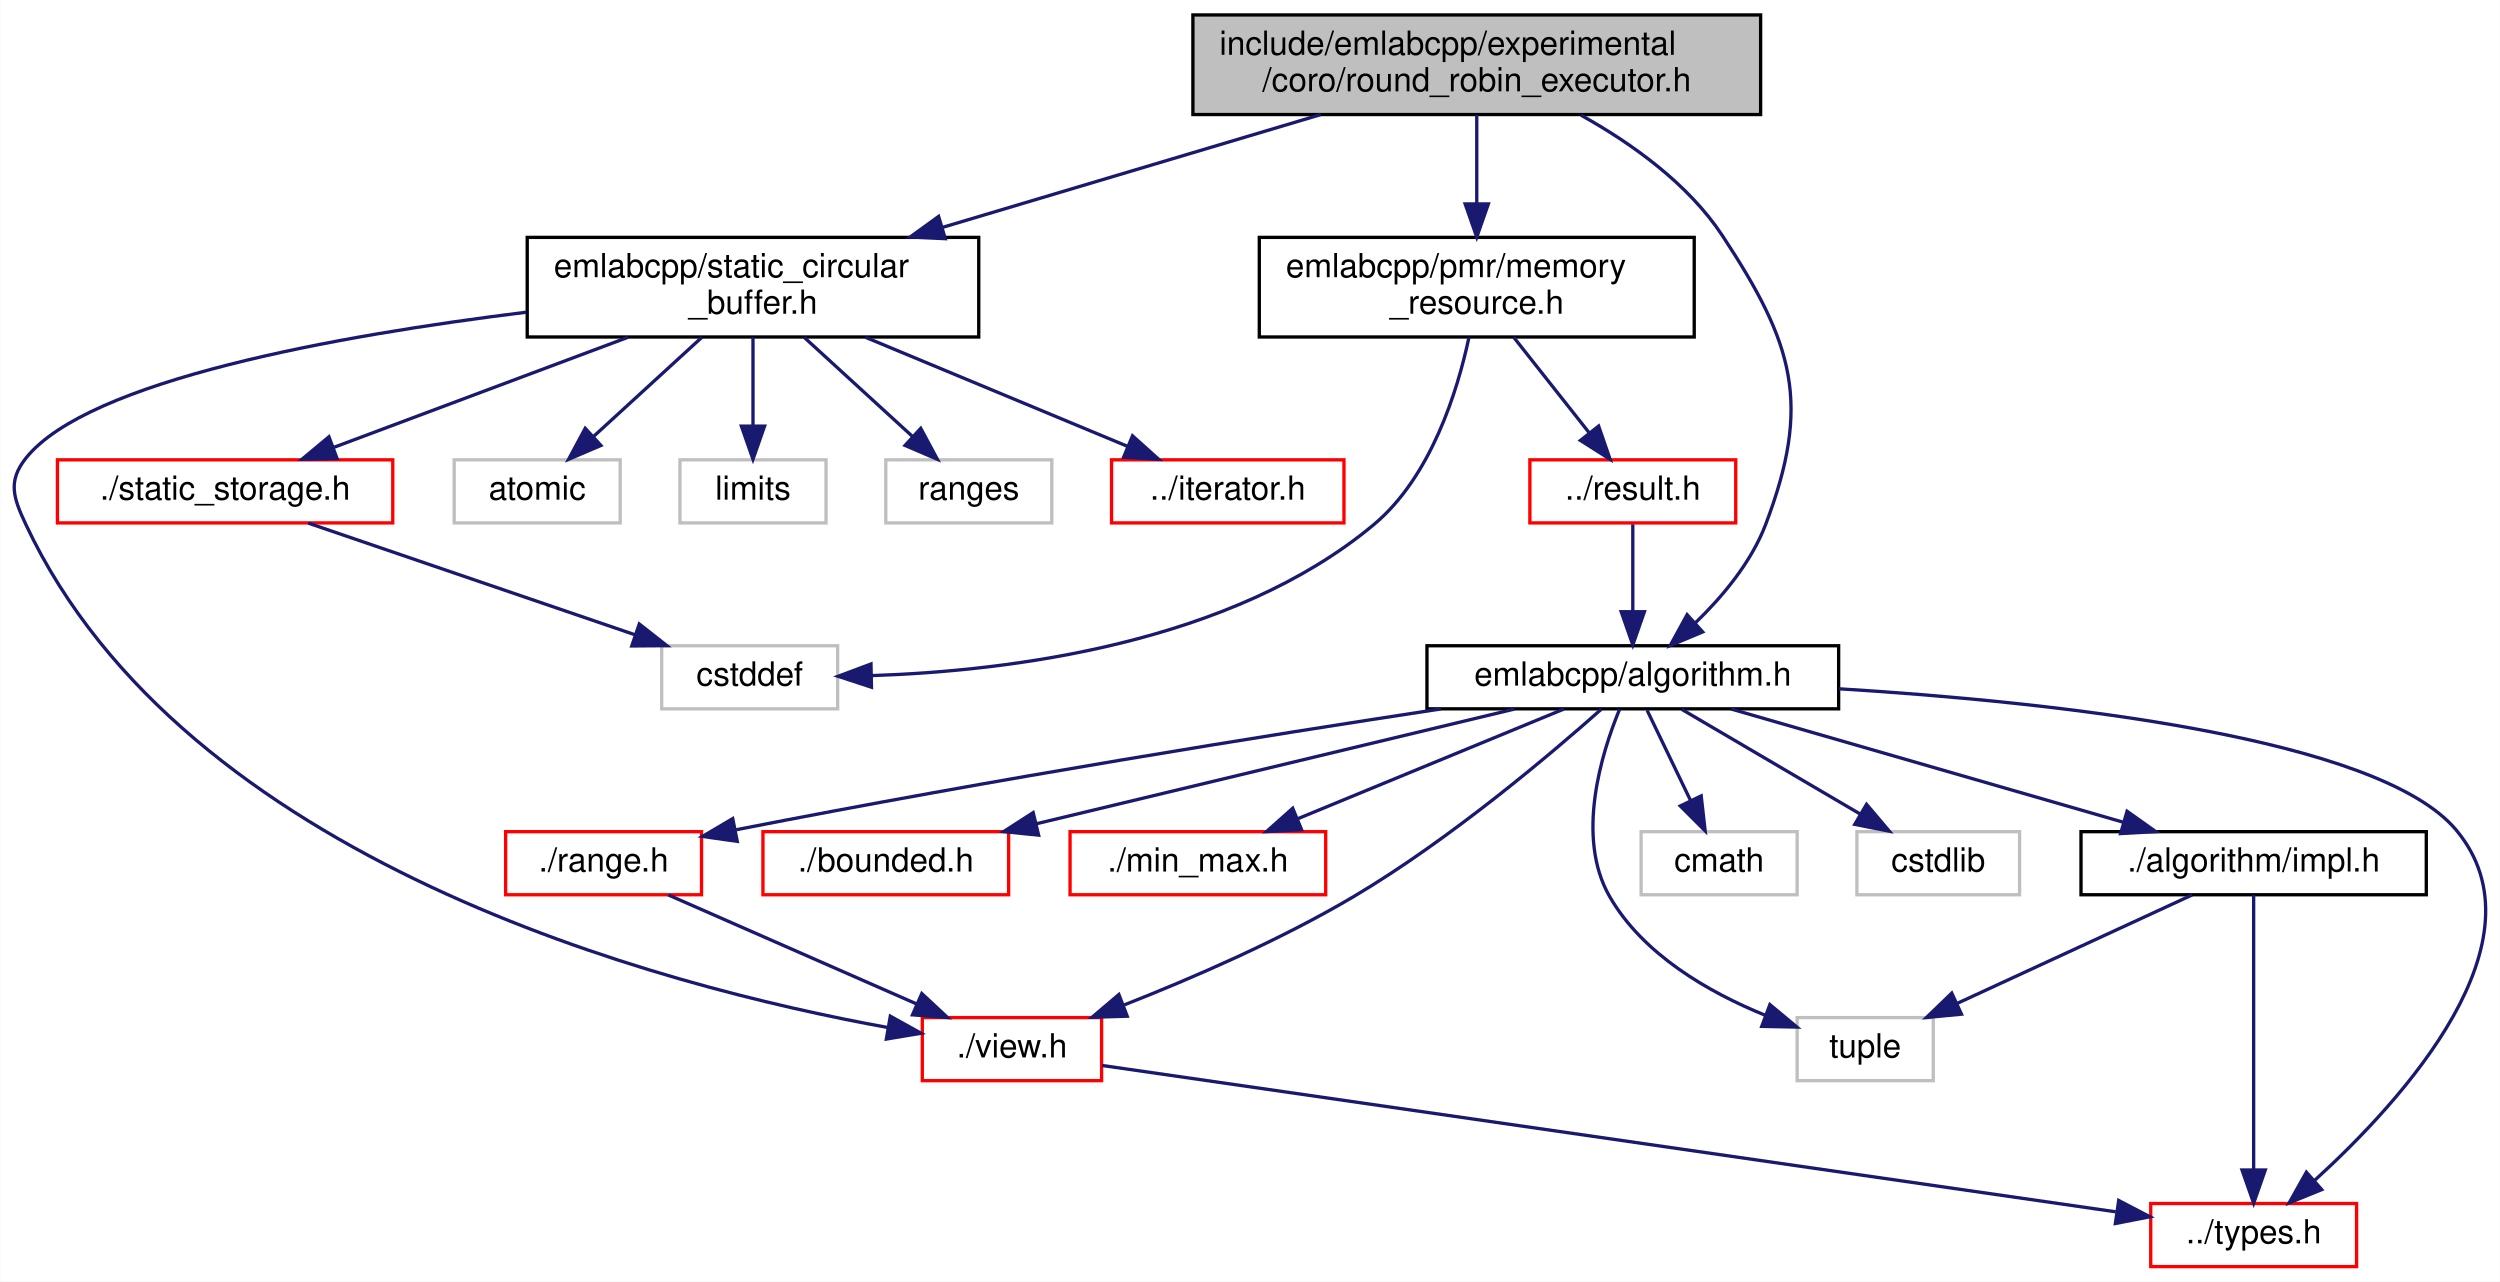
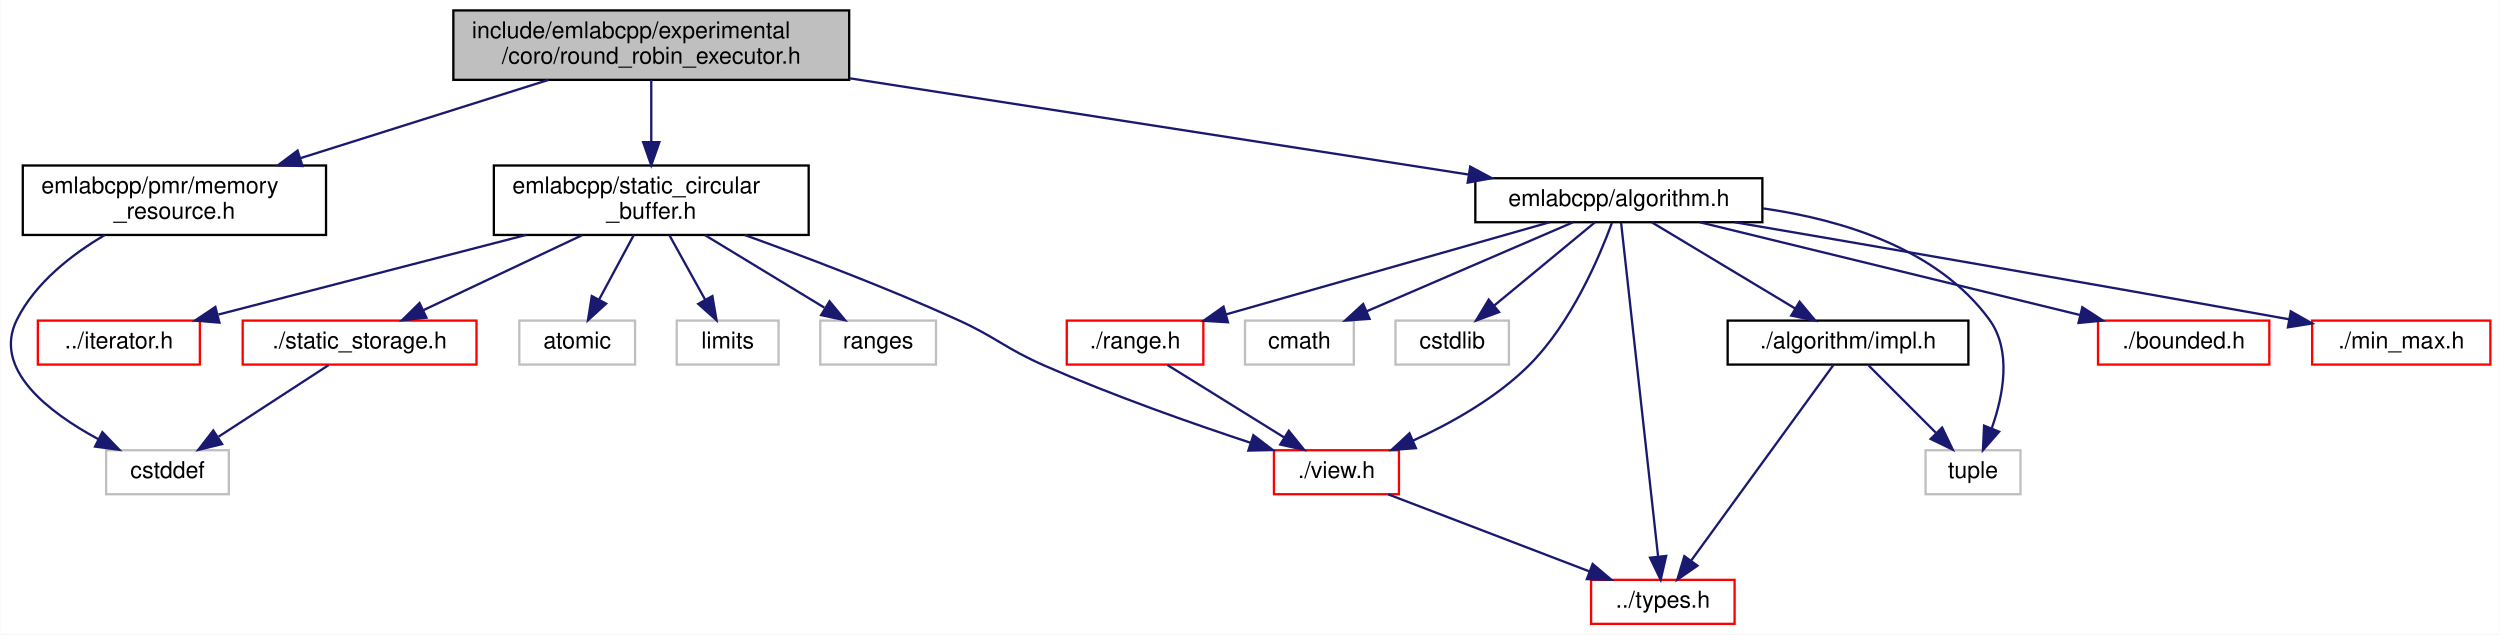
- <svg xmlns="http://www.w3.org/2000/svg" xmlns:xlink="http://www.w3.org/1999/xlink" width="753pt" height="386pt" viewBox="0.00 0.00 752.82 386.00">
-   <g id="graph0" class="graph" transform="scale(1 1) rotate(0) translate(4 382)">
-     <polygon fill="white" stroke="transparent" points="-4,4 -4,-382 748.82,-382 748.82,4 -4,4" />
+ <svg xmlns="http://www.w3.org/2000/svg" xmlns:xlink="http://www.w3.org/1999/xlink" width="1080pt" height="274pt" viewBox="0.00 0.00 1079.69 274.00">
+   <g id="graph0" class="graph" transform="scale(1 1) rotate(0) translate(4 270)">
+     <polygon fill="white" stroke="transparent" points="-4,4 -4,-270 1075.69,-270 1075.69,4 -4,4" />
    <g id="node1" class="node">
      <g id="a_node1">
        <a xlink:title=" ">
-           <polygon fill="#bfbfbf" stroke="black" points="355.21,-347.5 355.21,-377.5 526.21,-377.5 526.21,-347.5 355.21,-347.5" />
-           <text text-anchor="start" x="363.21" y="-365.5" font-family="Helvetica,sans-Serif" font-size="10.00">include/emlabcpp/experimental</text>
-           <text text-anchor="middle" x="440.71" y="-354.5" font-family="Helvetica,sans-Serif" font-size="10.00">/coro/round_robin_executor.h</text>
+           <polygon fill="#bfbfbf" stroke="black" points="191.69,-235.5 191.69,-265.5 362.69,-265.5 362.69,-235.5 191.69,-235.5" />
+           <text text-anchor="start" x="199.69" y="-253.5" font-family="Helvetica,sans-Serif" font-size="10.00">include/emlabcpp/experimental</text>
+           <text text-anchor="middle" x="277.19" y="-242.5" font-family="Helvetica,sans-Serif" font-size="10.00">/coro/round_robin_executor.h</text>
        </a>
      </g>
    </g>
    <g id="node2" class="node">
      <g id="a_node2">
        <a xlink:href="algorithm_8h.html" target="_top" xlink:title=" ">
-           <polygon fill="white" stroke="black" points="425.71,-168.5 425.71,-187.5 549.71,-187.5 549.71,-168.5 425.71,-168.5" />
-           <text text-anchor="middle" x="487.71" y="-175.5" font-family="Helvetica,sans-Serif" font-size="10.00">emlabcpp/algorithm.h</text>
+           <polygon fill="white" stroke="black" points="633.19,-174 633.19,-193 757.19,-193 757.19,-174 633.19,-174" />
+           <text text-anchor="middle" x="695.19" y="-181" font-family="Helvetica,sans-Serif" font-size="10.00">emlabcpp/algorithm.h</text>
        </a>
      </g>
    </g>
    <g id="edge1" class="edge">
-       <path fill="none" stroke="midnightblue" d="M472.12,-347.3C487.27,-338.87 504.37,-326.72 514.71,-311 536.2,-278.34 541.61,-260.54 527.71,-224 523.38,-212.6 514.68,-202.24 506.5,-194.34" />
-       <polygon fill="midnightblue" stroke="midnightblue" points="508.75,-191.66 498.98,-187.57 504.07,-196.86 508.75,-191.66" />
+       <path fill="none" stroke="midnightblue" d="M362.79,-236.19C442.01,-223.87 558.09,-205.82 630.03,-194.63" />
+       <polygon fill="midnightblue" stroke="midnightblue" points="630.97,-198.03 640.31,-193.03 629.89,-191.11 630.97,-198.03" />
    </g>
    <g id="node12" class="node">
      <g id="a_node12">
        <a xlink:href="memory__resource_8h.html" target="_top" xlink:title=" ">
-           <polygon fill="white" stroke="black" points="375.21,-280.5 375.21,-310.5 506.21,-310.5 506.21,-280.5 375.21,-280.5" />
-           <text text-anchor="start" x="383.21" y="-298.5" font-family="Helvetica,sans-Serif" font-size="10.00">emlabcpp/pmr/memory</text>
-           <text text-anchor="middle" x="440.71" y="-287.5" font-family="Helvetica,sans-Serif" font-size="10.00">_resource.h</text>
+           <polygon fill="white" stroke="black" points="5.69,-168.5 5.69,-198.5 136.69,-198.5 136.69,-168.5 5.69,-168.5" />
+           <text text-anchor="start" x="13.69" y="-186.5" font-family="Helvetica,sans-Serif" font-size="10.00">emlabcpp/pmr/memory</text>
+           <text text-anchor="middle" x="71.19" y="-175.5" font-family="Helvetica,sans-Serif" font-size="10.00">_resource.h</text>
        </a>
      </g>
    </g>
    <g id="edge15" class="edge">
-       <path fill="none" stroke="midnightblue" d="M440.71,-347.4C440.71,-339.64 440.71,-329.81 440.71,-320.86" />
-       <polygon fill="midnightblue" stroke="midnightblue" points="444.21,-320.58 440.71,-310.58 437.21,-320.58 444.21,-320.58" />
-     </g>
-     <g id="node15" class="node">
-       <g id="a_node15">
+       <path fill="none" stroke="midnightblue" d="M232.75,-235.48C201.31,-225.56 158.98,-212.2 125.54,-201.65" />
+       <polygon fill="midnightblue" stroke="midnightblue" points="126.5,-198.28 115.91,-198.61 124.4,-204.96 126.5,-198.28" />
+     </g>
+     <g id="node14" class="node">
+       <g id="a_node14">
        <a xlink:href="static__circular__buffer_8h.html" target="_top" xlink:title=" ">
-           <polygon fill="white" stroke="black" points="154.71,-280.5 154.71,-310.5 290.71,-310.5 290.71,-280.5 154.71,-280.5" />
-           <text text-anchor="start" x="162.71" y="-298.5" font-family="Helvetica,sans-Serif" font-size="10.00">emlabcpp/static_circular</text>
-           <text text-anchor="middle" x="222.71" y="-287.5" font-family="Helvetica,sans-Serif" font-size="10.00">_buffer.h</text>
-         </a>
-       </g>
-     </g>
-     <g id="edge19" class="edge">
-       <path fill="none" stroke="midnightblue" d="M393.68,-347.48C360.27,-337.51 315.23,-324.09 279.77,-313.51" />
-       <polygon fill="midnightblue" stroke="midnightblue" points="280.62,-310.11 270.04,-310.61 278.62,-316.82 280.62,-310.11" />
+           <polygon fill="white" stroke="black" points="209.19,-168.5 209.19,-198.5 345.19,-198.5 345.19,-168.5 209.19,-168.5" />
+           <text text-anchor="start" x="217.19" y="-186.5" font-family="Helvetica,sans-Serif" font-size="10.00">emlabcpp/static_circular</text>
+           <text text-anchor="middle" x="277.19" y="-175.5" font-family="Helvetica,sans-Serif" font-size="10.00">_buffer.h</text>
+         </a>
+       </g>
+     </g>
+     <g id="edge17" class="edge">
+       <path fill="none" stroke="midnightblue" d="M277.19,-235.4C277.19,-227.64 277.19,-217.81 277.19,-208.86" />
+       <polygon fill="midnightblue" stroke="midnightblue" points="280.69,-208.58 277.19,-198.58 273.69,-208.58 280.69,-208.58" />
    </g>
    <g id="node3" class="node">
      <g id="a_node3">
        <a xlink:href="impl_8h.html" target="_top" xlink:title=" ">
-           <polygon fill="white" stroke="black" points="622.71,-112.5 622.71,-131.5 726.71,-131.5 726.71,-112.5 622.71,-112.5" />
-           <text text-anchor="middle" x="674.71" y="-119.5" font-family="Helvetica,sans-Serif" font-size="10.00">./algorithm/impl.h</text>
+           <polygon fill="white" stroke="black" points="742.19,-112.5 742.19,-131.5 846.19,-131.5 846.19,-112.5 742.19,-112.5" />
+           <text text-anchor="middle" x="794.19" y="-119.5" font-family="Helvetica,sans-Serif" font-size="10.00">./algorithm/impl.h</text>
        </a>
      </g>
    </g>
    <g id="edge2" class="edge">
-       <path fill="none" stroke="midnightblue" d="M517.34,-168.44C549.21,-159.24 600.04,-144.56 635.28,-134.39" />
-       <polygon fill="midnightblue" stroke="midnightblue" points="636.58,-137.65 645.22,-131.52 634.64,-130.93 636.58,-137.65" />
+       <path fill="none" stroke="midnightblue" d="M709.38,-173.98C725.55,-164.25 752.22,-148.23 771.34,-136.74" />
+       <polygon fill="midnightblue" stroke="midnightblue" points="773.27,-139.66 780.04,-131.51 769.66,-133.66 773.27,-139.66" />
    </g>
    <g id="node4" class="node">
      <g id="a_node4">
        <a xlink:href="types_8h.html" target="_top" xlink:title=" ">
-           <polygon fill="white" stroke="red" points="643.71,-0.5 643.71,-19.5 705.71,-19.5 705.71,-0.5 643.71,-0.5" />
-           <text text-anchor="middle" x="674.71" y="-7.5" font-family="Helvetica,sans-Serif" font-size="10.00">../types.h</text>
+           <polygon fill="white" stroke="red" points="683.19,-0.5 683.19,-19.5 745.19,-19.5 745.19,-0.5 683.19,-0.5" />
+           <text text-anchor="middle" x="714.19" y="-7.5" font-family="Helvetica,sans-Serif" font-size="10.00">../types.h</text>
        </a>
      </g>
    </g>
    <g id="edge10" class="edge">
-       <path fill="none" stroke="midnightblue" d="M549.78,-174.54C615.36,-170.49 712.47,-159.84 735.71,-132 763.45,-98.78 719.82,-50.82 693.07,-26.46" />
-       <polygon fill="midnightblue" stroke="midnightblue" points="695.22,-23.69 685.41,-19.7 690.59,-28.94 695.22,-23.69" />
+       <path fill="none" stroke="midnightblue" d="M696.16,-173.76C699.11,-147.15 708.02,-66.71 712.11,-29.84" />
+       <polygon fill="midnightblue" stroke="midnightblue" points="715.63,-29.84 713.25,-19.52 708.67,-29.07 715.63,-29.84" />
    </g>
    <g id="node5" class="node">
      <g id="a_node5">
        <a xlink:title=" ">
-           <polygon fill="white" stroke="#bfbfbf" points="537.21,-56.5 537.21,-75.5 578.21,-75.5 578.21,-56.5 537.21,-56.5" />
-           <text text-anchor="middle" x="557.71" y="-63.5" font-family="Helvetica,sans-Serif" font-size="10.00">tuple</text>
+           <polygon fill="white" stroke="#bfbfbf" points="827.69,-56.5 827.69,-75.5 868.69,-75.5 868.69,-56.5 827.69,-56.5" />
+           <text text-anchor="middle" x="848.19" y="-63.5" font-family="Helvetica,sans-Serif" font-size="10.00">tuple</text>
        </a>
      </g>
    </g>
    <g id="edge14" class="edge">
-       <path fill="none" stroke="midnightblue" d="M483.72,-168.34C478.31,-155.21 470.43,-129.92 480.71,-112 490.76,-94.49 510.55,-83.14 527.55,-76.22" />
-       <polygon fill="midnightblue" stroke="midnightblue" points="529,-79.42 537.15,-72.64 526.55,-72.86 529,-79.42" />
+       <path fill="none" stroke="midnightblue" d="M757.45,-179.98C792.21,-174.99 832.89,-162.42 855.19,-132 865.03,-118.58 861.3,-99.21 856.32,-85.11" />
+       <polygon fill="midnightblue" stroke="midnightblue" points="859.45,-83.51 852.47,-75.54 852.96,-86.12 859.45,-83.51" />
    </g>
    <g id="node6" class="node">
      <g id="a_node6">
        <a xlink:href="bounded_8h.html" target="_top" xlink:title=" ">
-           <polygon fill="white" stroke="red" points="225.71,-112.5 225.71,-131.5 299.71,-131.5 299.71,-112.5 225.71,-112.5" />
-           <text text-anchor="middle" x="262.71" y="-119.5" font-family="Helvetica,sans-Serif" font-size="10.00">./bounded.h</text>
+           <polygon fill="white" stroke="red" points="902.19,-112.5 902.19,-131.5 976.19,-131.5 976.19,-112.5 902.19,-112.5" />
+           <text text-anchor="middle" x="939.19" y="-119.5" font-family="Helvetica,sans-Serif" font-size="10.00">./bounded.h</text>
        </a>
      </g>
    </g>
    <g id="edge5" class="edge">
-       <path fill="none" stroke="midnightblue" d="M452.06,-168.44C413.06,-159.08 350.45,-144.06 308,-133.87" />
-       <polygon fill="midnightblue" stroke="midnightblue" points="308.74,-130.45 298.2,-131.52 307.1,-137.25 308.74,-130.45" />
+       <path fill="none" stroke="midnightblue" d="M730.15,-173.98C773.37,-163.44 846.98,-145.49 894.32,-133.94" />
+       <polygon fill="midnightblue" stroke="midnightblue" points="895.41,-137.28 904.3,-131.51 893.75,-130.48 895.41,-137.28" />
    </g>
    <g id="node7" class="node">
      <g id="a_node7">
        <a xlink:href="min__max_8h.html" target="_top" xlink:title=" ">
-           <polygon fill="white" stroke="red" points="318.21,-112.5 318.21,-131.5 395.21,-131.5 395.21,-112.5 318.21,-112.5" />
-           <text text-anchor="middle" x="356.71" y="-119.5" font-family="Helvetica,sans-Serif" font-size="10.00">./min_max.h</text>
+           <polygon fill="white" stroke="red" points="994.69,-112.5 994.69,-131.5 1071.69,-131.5 1071.69,-112.5 994.69,-112.5" />
+           <text text-anchor="middle" x="1033.19" y="-119.5" font-family="Helvetica,sans-Serif" font-size="10.00">./min_max.h</text>
        </a>
      </g>
    </g>
    <g id="edge6" class="edge">
-       <path fill="none" stroke="midnightblue" d="M466.95,-168.44C445.4,-159.56 411.45,-145.56 386.92,-135.45" />
-       <polygon fill="midnightblue" stroke="midnightblue" points="387.95,-132.09 377.37,-131.52 385.28,-138.56 387.95,-132.09" />
+       <path fill="none" stroke="midnightblue" d="M745.26,-173.98C801.06,-164.45 894.24,-148.39 984.8,-132.05" />
+       <polygon fill="midnightblue" stroke="midnightblue" points="985.47,-135.49 994.69,-130.26 984.23,-128.6 985.47,-135.49" />
    </g>
    <g id="node8" class="node">
      <g id="a_node8">
        <a xlink:href="range_8h.html" target="_top" xlink:title=" ">
-           <polygon fill="white" stroke="red" points="148.21,-112.5 148.21,-131.5 207.21,-131.5 207.21,-112.5 148.21,-112.5" />
-           <text text-anchor="middle" x="177.71" y="-119.5" font-family="Helvetica,sans-Serif" font-size="10.00">./range.h</text>
+           <polygon fill="white" stroke="red" points="456.69,-112.5 456.69,-131.5 515.69,-131.5 515.69,-112.5 456.69,-112.5" />
+           <text text-anchor="middle" x="486.19" y="-119.5" font-family="Helvetica,sans-Serif" font-size="10.00">./range.h</text>
        </a>
      </g>
    </g>
    <g id="edge7" class="edge">
-       <path fill="none" stroke="midnightblue" d="M429.9,-168.47C377.16,-160.44 296.85,-147.62 217.64,-132.08" />
-       <polygon fill="midnightblue" stroke="midnightblue" points="217.97,-128.58 207.48,-130.07 216.61,-135.44 217.97,-128.58" />
+       <path fill="none" stroke="midnightblue" d="M665.25,-173.98C628.52,-163.52 566.14,-145.76 525.56,-134.21" />
+       <polygon fill="midnightblue" stroke="midnightblue" points="526.32,-130.78 515.74,-131.41 524.4,-137.52 526.32,-130.78" />
    </g>
    <g id="node9" class="node">
      <g id="a_node9">
        <a xlink:href="view_8h.html" target="_top" xlink:title=" ">
-           <polygon fill="white" stroke="red" points="273.71,-56.5 273.71,-75.5 327.71,-75.5 327.71,-56.5 273.71,-56.5" />
-           <text text-anchor="middle" x="300.71" y="-63.5" font-family="Helvetica,sans-Serif" font-size="10.00">./view.h</text>
+           <polygon fill="white" stroke="red" points="546.19,-56.5 546.19,-75.5 600.19,-75.5 600.19,-56.5 546.19,-56.5" />
+           <text text-anchor="middle" x="573.19" y="-63.5" font-family="Helvetica,sans-Serif" font-size="10.00">./view.h</text>
        </a>
      </g>
    </g>
    <g id="edge11" class="edge">
-       <path fill="none" stroke="midnightblue" d="M478.2,-168.36C463.19,-155.03 432.74,-129.21 403.71,-112 381.64,-98.91 355.07,-87.4 334.45,-79.29" />
-       <polygon fill="midnightblue" stroke="midnightblue" points="335.43,-75.92 324.84,-75.6 332.92,-82.46 335.43,-75.92" />
+       <path fill="none" stroke="midnightblue" d="M692.18,-173.68C686.88,-159.23 674.67,-130.32 656.19,-112 642.08,-98.01 622.73,-87.18 606.26,-79.65" />
+       <polygon fill="midnightblue" stroke="midnightblue" points="607.52,-76.39 596.96,-75.61 604.73,-82.81 607.52,-76.39" />
    </g>
    <g id="node10" class="node">
      <g id="a_node10">
        <a xlink:title=" ">
-           <polygon fill="white" stroke="#bfbfbf" points="490.21,-112.5 490.21,-131.5 537.21,-131.5 537.21,-112.5 490.21,-112.5" />
-           <text text-anchor="middle" x="513.71" y="-119.5" font-family="Helvetica,sans-Serif" font-size="10.00">cmath</text>
+           <polygon fill="white" stroke="#bfbfbf" points="533.69,-112.5 533.69,-131.5 580.69,-131.5 580.69,-112.5 533.69,-112.5" />
+           <text text-anchor="middle" x="557.19" y="-119.5" font-family="Helvetica,sans-Serif" font-size="10.00">cmath</text>
        </a>
      </g>
    </g>
    <g id="edge12" class="edge">
-       <path fill="none" stroke="midnightblue" d="M492.01,-168.08C495.56,-160.69 500.73,-149.95 505.14,-140.81" />
-       <polygon fill="midnightblue" stroke="midnightblue" points="508.31,-142.28 509.5,-131.75 502.01,-139.24 508.31,-142.28" />
+       <path fill="none" stroke="midnightblue" d="M675.42,-173.98C652.06,-163.9 612.98,-147.05 586.19,-135.5" />
+       <polygon fill="midnightblue" stroke="midnightblue" points="587.5,-132.25 576.93,-131.51 584.73,-138.68 587.5,-132.25" />
    </g>
    <g id="node11" class="node">
      <g id="a_node11">
        <a xlink:title=" ">
-           <polygon fill="white" stroke="#bfbfbf" points="555.21,-112.5 555.21,-131.5 604.21,-131.5 604.21,-112.5 555.21,-112.5" />
-           <text text-anchor="middle" x="579.71" y="-119.5" font-family="Helvetica,sans-Serif" font-size="10.00">cstdlib</text>
+           <polygon fill="white" stroke="#bfbfbf" points="598.69,-112.5 598.69,-131.5 647.69,-131.5 647.69,-112.5 598.69,-112.5" />
+           <text text-anchor="middle" x="623.19" y="-119.5" font-family="Helvetica,sans-Serif" font-size="10.00">cstdlib</text>
        </a>
      </g>
    </g>
    <g id="edge13" class="edge">
-       <path fill="none" stroke="midnightblue" d="M502.49,-168.32C516.98,-159.82 539.29,-146.73 556.21,-136.8" />
-       <polygon fill="midnightblue" stroke="midnightblue" points="558.11,-139.74 564.97,-131.65 554.57,-133.7 558.11,-139.74" />
+       <path fill="none" stroke="midnightblue" d="M684.88,-173.98C673.54,-164.61 655.12,-149.38 641.35,-138.01" />
+       <polygon fill="midnightblue" stroke="midnightblue" points="643.43,-135.18 633.49,-131.51 638.97,-140.58 643.43,-135.18" />
    </g>
    <g id="edge3" class="edge">
-       <path fill="none" stroke="midnightblue" d="M674.71,-112.37C674.71,-94.62 674.71,-53.67 674.71,-29.6" />
-       <polygon fill="midnightblue" stroke="midnightblue" points="678.21,-29.59 674.71,-19.59 671.21,-29.59 678.21,-29.59" />
+       <path fill="none" stroke="midnightblue" d="M787.92,-112.37C774.71,-94.22 743.87,-51.8 726.55,-27.99" />
+       <polygon fill="midnightblue" stroke="midnightblue" points="729.15,-25.62 720.44,-19.59 723.49,-29.74 729.15,-25.62" />
    </g>
    <g id="edge4" class="edge">
-       <path fill="none" stroke="midnightblue" d="M656.17,-112.44C637.09,-103.64 607.14,-89.81 585.28,-79.72" />
-       <polygon fill="midnightblue" stroke="midnightblue" points="586.71,-76.53 576.16,-75.52 583.78,-82.88 586.71,-76.53" />
+       <path fill="none" stroke="midnightblue" d="M803.11,-112.08C810.97,-104.22 822.62,-92.57 832.11,-83.08" />
+       <polygon fill="midnightblue" stroke="midnightblue" points="834.85,-85.3 839.44,-75.75 829.9,-80.35 834.85,-85.3" />
    </g>
    <g id="edge8" class="edge">
-       <path fill="none" stroke="midnightblue" d="M197.2,-112.44C217.35,-103.6 249.03,-89.69 272.04,-79.59" />
-       <polygon fill="midnightblue" stroke="midnightblue" points="273.56,-82.74 281.31,-75.52 270.75,-76.33 273.56,-82.74" />
+       <path fill="none" stroke="midnightblue" d="M500.17,-112.32C513.74,-103.9 534.57,-90.97 550.52,-81.07" />
+       <polygon fill="midnightblue" stroke="midnightblue" points="552.6,-83.9 559.25,-75.65 548.91,-77.95 552.6,-83.9" />
    </g>
    <g id="edge9" class="edge">
-       <path fill="none" stroke="midnightblue" d="M327.91,-61.07C392.61,-51.73 556.02,-28.14 633.17,-17" />
-       <polygon fill="midnightblue" stroke="midnightblue" points="634.06,-20.41 643.46,-15.51 633.06,-13.48 634.06,-20.41" />
+       <path fill="none" stroke="midnightblue" d="M595.53,-56.44C618.95,-47.48 655.93,-33.31 682.38,-23.18" />
+       <polygon fill="midnightblue" stroke="midnightblue" points="683.87,-26.36 691.96,-19.52 681.37,-19.82 683.87,-26.36" />
    </g>
    <g id="node13" class="node">
      <g id="a_node13">
-         <a xlink:href="result_8h.html" target="_top" xlink:title=" ">
-           <polygon fill="white" stroke="red" points="456.71,-224.5 456.71,-243.5 518.71,-243.5 518.71,-224.5 456.71,-224.5" />
-           <text text-anchor="middle" x="487.71" y="-231.5" font-family="Helvetica,sans-Serif" font-size="10.00">../result.h</text>
+         <a xlink:title=" ">
+           <polygon fill="white" stroke="#bfbfbf" points="41.69,-56.5 41.69,-75.5 94.69,-75.5 94.69,-56.5 41.69,-56.5" />
+           <text text-anchor="middle" x="68.19" y="-63.5" font-family="Helvetica,sans-Serif" font-size="10.00">cstddef</text>
        </a>
      </g>
    </g>
    <g id="edge16" class="edge">
-       <path fill="none" stroke="midnightblue" d="M451.85,-280.4C458.68,-271.75 467.46,-260.64 474.62,-251.58" />
-       <polygon fill="midnightblue" stroke="midnightblue" points="477.42,-253.67 480.87,-243.66 471.93,-249.34 477.42,-253.67" />
-     </g>
-     <g id="node14" class="node">
-       <g id="a_node14">
-         <a xlink:title=" ">
-           <polygon fill="white" stroke="#bfbfbf" points="195.21,-168.5 195.21,-187.5 248.21,-187.5 248.21,-168.5 195.21,-168.5" />
-           <text text-anchor="middle" x="221.71" y="-175.5" font-family="Helvetica,sans-Serif" font-size="10.00">cstddef</text>
+       <path fill="none" stroke="midnightblue" d="M41.08,-168.44C26.82,-160.05 11.19,-147.9 3.19,-132 -7.54,-110.67 16.48,-92.07 38.29,-80.29" />
+       <polygon fill="midnightblue" stroke="midnightblue" points="40.06,-83.32 47.4,-75.68 36.9,-77.08 40.06,-83.32" />
+     </g>
+     <g id="edge21" class="edge">
+       <path fill="none" stroke="midnightblue" d="M317.56,-168.47C343.96,-158.95 379.01,-145.66 409.19,-132 426.58,-124.13 429.72,-119.67 447.19,-112 476.48,-99.14 510.72,-87.09 536.11,-78.71" />
+       <polygon fill="midnightblue" stroke="midnightblue" points="537.3,-82 545.72,-75.57 535.13,-75.34 537.3,-82" />
+     </g>
+     <g id="node15" class="node">
+       <g id="a_node15">
+         <a xlink:href="iterator_8h.html" target="_top" xlink:title=" ">
+           <polygon fill="white" stroke="red" points="12.19,-112.5 12.19,-131.5 82.19,-131.5 82.19,-112.5 12.19,-112.5" />
+           <text text-anchor="middle" x="47.19" y="-119.5" font-family="Helvetica,sans-Serif" font-size="10.00">../iterator.h</text>
        </a>
      </g>
    </g>
    <g id="edge18" class="edge">
-       <path fill="none" stroke="midnightblue" d="M438.35,-280.34C434.92,-264.26 426.95,-238.4 409.71,-224 366.7,-188.08 299.82,-179.88 258.51,-178.51" />
-       <polygon fill="midnightblue" stroke="midnightblue" points="258.4,-175.01 248.33,-178.3 258.25,-182.01 258.4,-175.01" />
-     </g>
-     <g id="edge17" class="edge">
-       <path fill="none" stroke="midnightblue" d="M487.71,-224.08C487.71,-217.01 487.71,-206.86 487.71,-197.99" />
-       <polygon fill="midnightblue" stroke="midnightblue" points="491.21,-197.75 487.71,-187.75 484.21,-197.75 491.21,-197.75" />
-     </g>
-     <g id="edge23" class="edge">
-       <path fill="none" stroke="midnightblue" d="M154.47,-287.97C97.38,-280.92 22.36,-267.43 3.71,-244 -1.82,-237.04 -0.07,-232.05 3.71,-224 51.35,-122.57 194.78,-84.96 263.38,-72.5" />
-       <polygon fill="midnightblue" stroke="midnightblue" points="264.07,-75.93 273.33,-70.78 262.88,-69.04 264.07,-75.93" />
+       <path fill="none" stroke="midnightblue" d="M222.98,-168.47C182.43,-157.99 127.74,-143.84 90.19,-134.12" />
+       <polygon fill="midnightblue" stroke="midnightblue" points="90.63,-130.62 80.07,-131.51 88.88,-137.4 90.63,-130.62" />
    </g>
    <g id="node16" class="node">
      <g id="a_node16">
-         <a xlink:href="iterator_8h.html" target="_top" xlink:title=" ">
-           <polygon fill="white" stroke="red" points="330.71,-224.5 330.71,-243.5 400.71,-243.5 400.71,-224.5 330.71,-224.5" />
-           <text text-anchor="middle" x="365.71" y="-231.5" font-family="Helvetica,sans-Serif" font-size="10.00">../iterator.h</text>
-         </a>
-       </g>
-     </g>
-     <g id="edge20" class="edge">
-       <path fill="none" stroke="midnightblue" d="M256.6,-280.4C280.59,-270.42 312.49,-257.15 335.59,-247.53" />
-       <polygon fill="midnightblue" stroke="midnightblue" points="337.02,-250.73 344.9,-243.66 334.33,-244.27 337.02,-250.73" />
+         <a xlink:href="static__storage_8h.html" target="_top" xlink:title=" ">
+           <polygon fill="white" stroke="red" points="100.69,-112.5 100.69,-131.5 201.69,-131.5 201.69,-112.5 100.69,-112.5" />
+           <text text-anchor="middle" x="151.19" y="-119.5" font-family="Helvetica,sans-Serif" font-size="10.00">./static_storage.h</text>
+         </a>
+       </g>
+     </g>
+     <g id="edge19" class="edge">
+       <path fill="none" stroke="midnightblue" d="M247.33,-168.4C226.57,-158.59 199.09,-145.62 178.83,-136.05" />
+       <polygon fill="midnightblue" stroke="midnightblue" points="180.06,-132.76 169.53,-131.66 177.08,-139.09 180.06,-132.76" />
    </g>
    <g id="node17" class="node">
      <g id="a_node17">
-         <a xlink:href="static__storage_8h.html" target="_top" xlink:title=" ">
-           <polygon fill="white" stroke="red" points="13.21,-224.5 13.21,-243.5 114.21,-243.5 114.21,-224.5 13.21,-224.5" />
-           <text text-anchor="middle" x="63.71" y="-231.5" font-family="Helvetica,sans-Serif" font-size="10.00">./static_storage.h</text>
-         </a>
-       </g>
-     </g>
-     <g id="edge21" class="edge">
-       <path fill="none" stroke="midnightblue" d="M185.03,-280.4C158.12,-270.33 122.26,-256.91 96.52,-247.28" />
-       <polygon fill="midnightblue" stroke="midnightblue" points="97.44,-243.88 86.85,-243.66 94.99,-250.44 97.44,-243.88" />
+         <a xlink:title=" ">
+           <polygon fill="white" stroke="#bfbfbf" points="220.19,-112.5 220.19,-131.5 270.19,-131.5 270.19,-112.5 220.19,-112.5" />
+           <text text-anchor="middle" x="245.19" y="-119.5" font-family="Helvetica,sans-Serif" font-size="10.00">atomic</text>
+         </a>
+       </g>
+     </g>
+     <g id="edge22" class="edge">
+       <path fill="none" stroke="midnightblue" d="M269.61,-168.4C265.15,-160.11 259.47,-149.55 254.72,-140.71" />
+       <polygon fill="midnightblue" stroke="midnightblue" points="257.67,-138.81 249.85,-131.66 251.5,-142.12 257.67,-138.81" />
    </g>
    <g id="node18" class="node">
      <g id="a_node18">
        <a xlink:title=" ">
-           <polygon fill="white" stroke="#bfbfbf" points="132.71,-224.5 132.71,-243.5 182.71,-243.5 182.71,-224.5 132.71,-224.5" />
-           <text text-anchor="middle" x="157.71" y="-231.5" font-family="Helvetica,sans-Serif" font-size="10.00">atomic</text>
-         </a>
-       </g>
-     </g>
-     <g id="edge24" class="edge">
-       <path fill="none" stroke="midnightblue" d="M207.31,-280.4C197.47,-271.4 184.72,-259.72 174.61,-250.47" />
-       <polygon fill="midnightblue" stroke="midnightblue" points="176.91,-247.83 167.17,-243.66 172.18,-252.99 176.91,-247.83" />
+           <polygon fill="white" stroke="#bfbfbf" points="288.19,-112.5 288.19,-131.5 332.19,-131.5 332.19,-112.5 288.19,-112.5" />
+           <text text-anchor="middle" x="310.19" y="-119.5" font-family="Helvetica,sans-Serif" font-size="10.00">limits</text>
+         </a>
+       </g>
+     </g>
+     <g id="edge23" class="edge">
+       <path fill="none" stroke="midnightblue" d="M285.01,-168.4C289.66,-160.02 295.59,-149.33 300.53,-140.42" />
+       <polygon fill="midnightblue" stroke="midnightblue" points="303.6,-142.1 305.39,-131.66 297.48,-138.71 303.6,-142.1" />
    </g>
    <g id="node19" class="node">
      <g id="a_node19">
        <a xlink:title=" ">
-           <polygon fill="white" stroke="#bfbfbf" points="200.71,-224.5 200.71,-243.5 244.71,-243.5 244.71,-224.5 200.71,-224.5" />
-           <text text-anchor="middle" x="222.71" y="-231.5" font-family="Helvetica,sans-Serif" font-size="10.00">limits</text>
-         </a>
-       </g>
-     </g>
-     <g id="edge25" class="edge">
-       <path fill="none" stroke="midnightblue" d="M222.71,-280.4C222.71,-272.47 222.71,-262.46 222.71,-253.86" />
-       <polygon fill="midnightblue" stroke="midnightblue" points="226.21,-253.66 222.71,-243.66 219.21,-253.66 226.21,-253.66" />
-     </g>
-     <g id="node20" class="node">
-       <g id="a_node20">
-         <a xlink:title=" ">
-           <polygon fill="white" stroke="#bfbfbf" points="262.71,-224.5 262.71,-243.5 312.71,-243.5 312.71,-224.5 262.71,-224.5" />
-           <text text-anchor="middle" x="287.71" y="-231.5" font-family="Helvetica,sans-Serif" font-size="10.00">ranges</text>
-         </a>
-       </g>
-     </g>
-     <g id="edge26" class="edge">
-       <path fill="none" stroke="midnightblue" d="M238.12,-280.4C247.95,-271.4 260.71,-259.72 270.82,-250.47" />
-       <polygon fill="midnightblue" stroke="midnightblue" points="273.24,-252.99 278.25,-243.66 268.51,-247.83 273.24,-252.99" />
-     </g>
-     <g id="edge22" class="edge">
-       <path fill="none" stroke="midnightblue" d="M88.75,-224.44C115.33,-215.36 157.52,-200.94 187.24,-190.78" />
-       <polygon fill="midnightblue" stroke="midnightblue" points="188.46,-194.06 196.79,-187.52 186.2,-187.44 188.46,-194.06" />
+           <polygon fill="white" stroke="#bfbfbf" points="350.19,-112.5 350.19,-131.5 400.19,-131.5 400.19,-112.5 350.19,-112.5" />
+           <text text-anchor="middle" x="375.19" y="-119.5" font-family="Helvetica,sans-Serif" font-size="10.00">ranges</text>
+         </a>
+       </g>
+     </g>
+     <g id="edge24" class="edge">
+       <path fill="none" stroke="midnightblue" d="M300.42,-168.4C315.98,-158.95 336.39,-146.56 351.95,-137.11" />
+       <polygon fill="midnightblue" stroke="midnightblue" points="354.2,-139.84 360.93,-131.66 350.57,-133.86 354.2,-139.84" />
+     </g>
+     <g id="edge20" class="edge">
+       <path fill="none" stroke="midnightblue" d="M137.86,-112.32C125.03,-103.98 105.41,-91.21 90.25,-81.35" />
+       <polygon fill="midnightblue" stroke="midnightblue" points="91.79,-78.17 81.5,-75.65 87.97,-84.04 91.79,-78.17" />
    </g>
  </g>
</svg>
